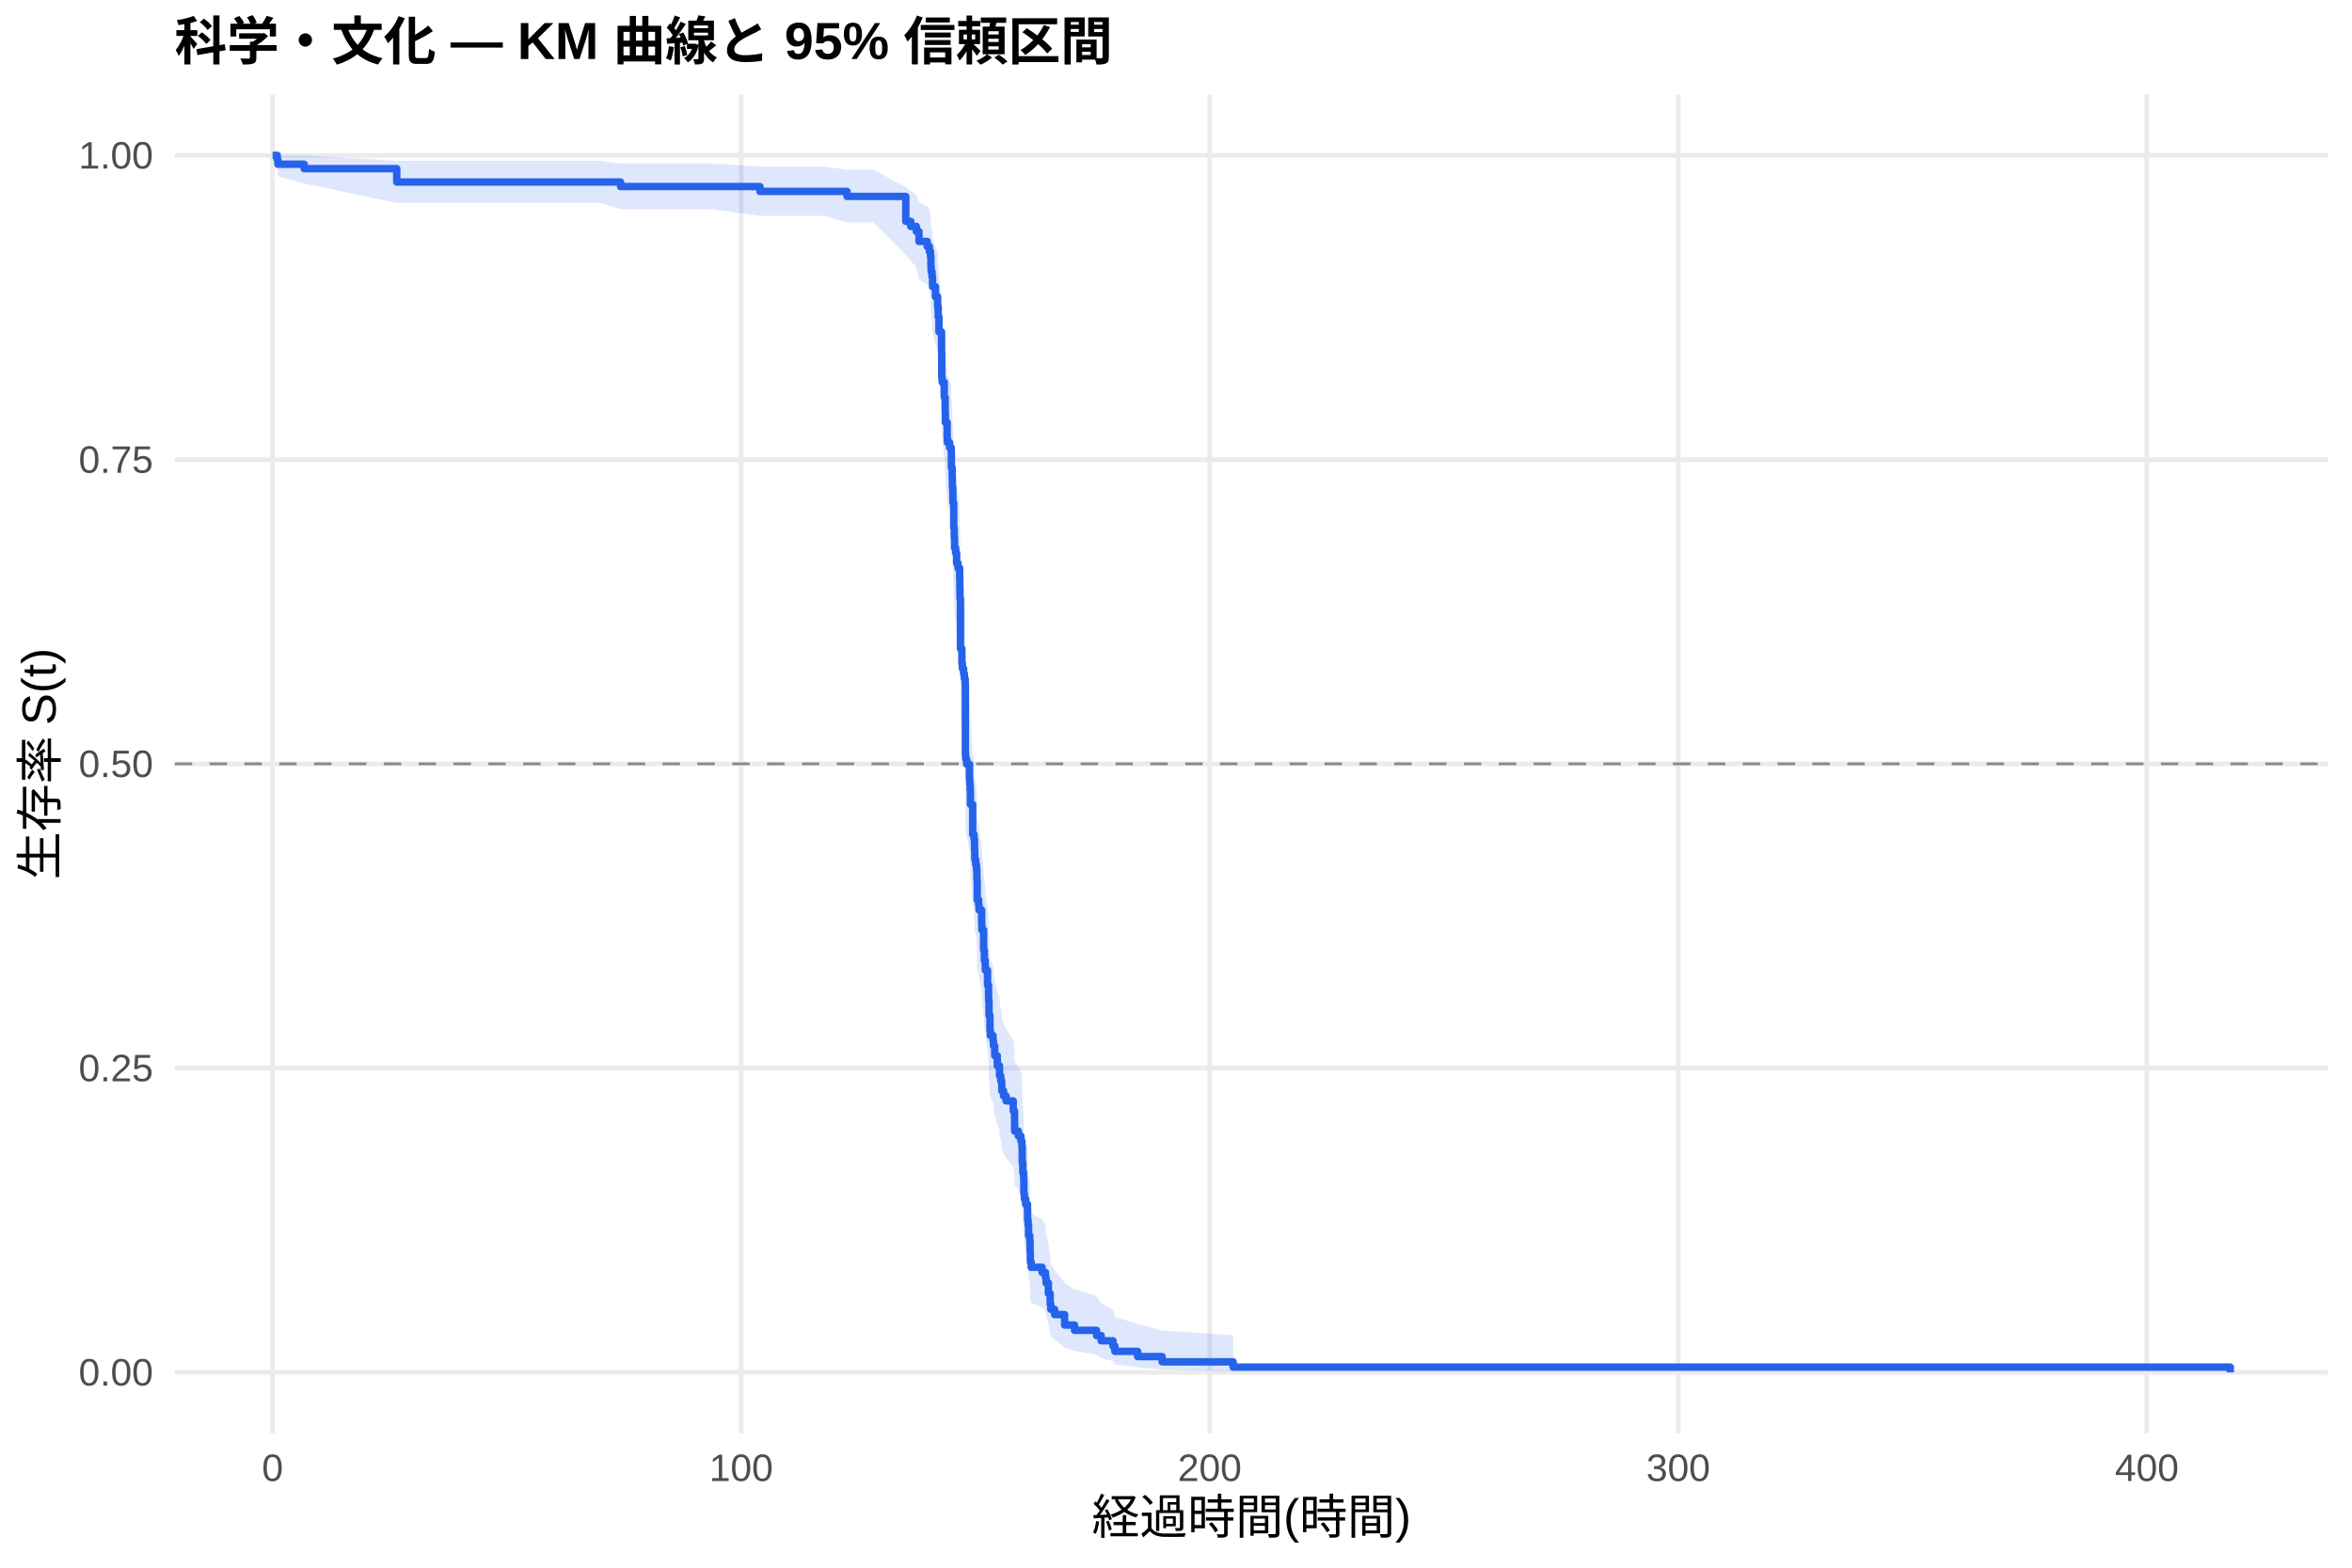
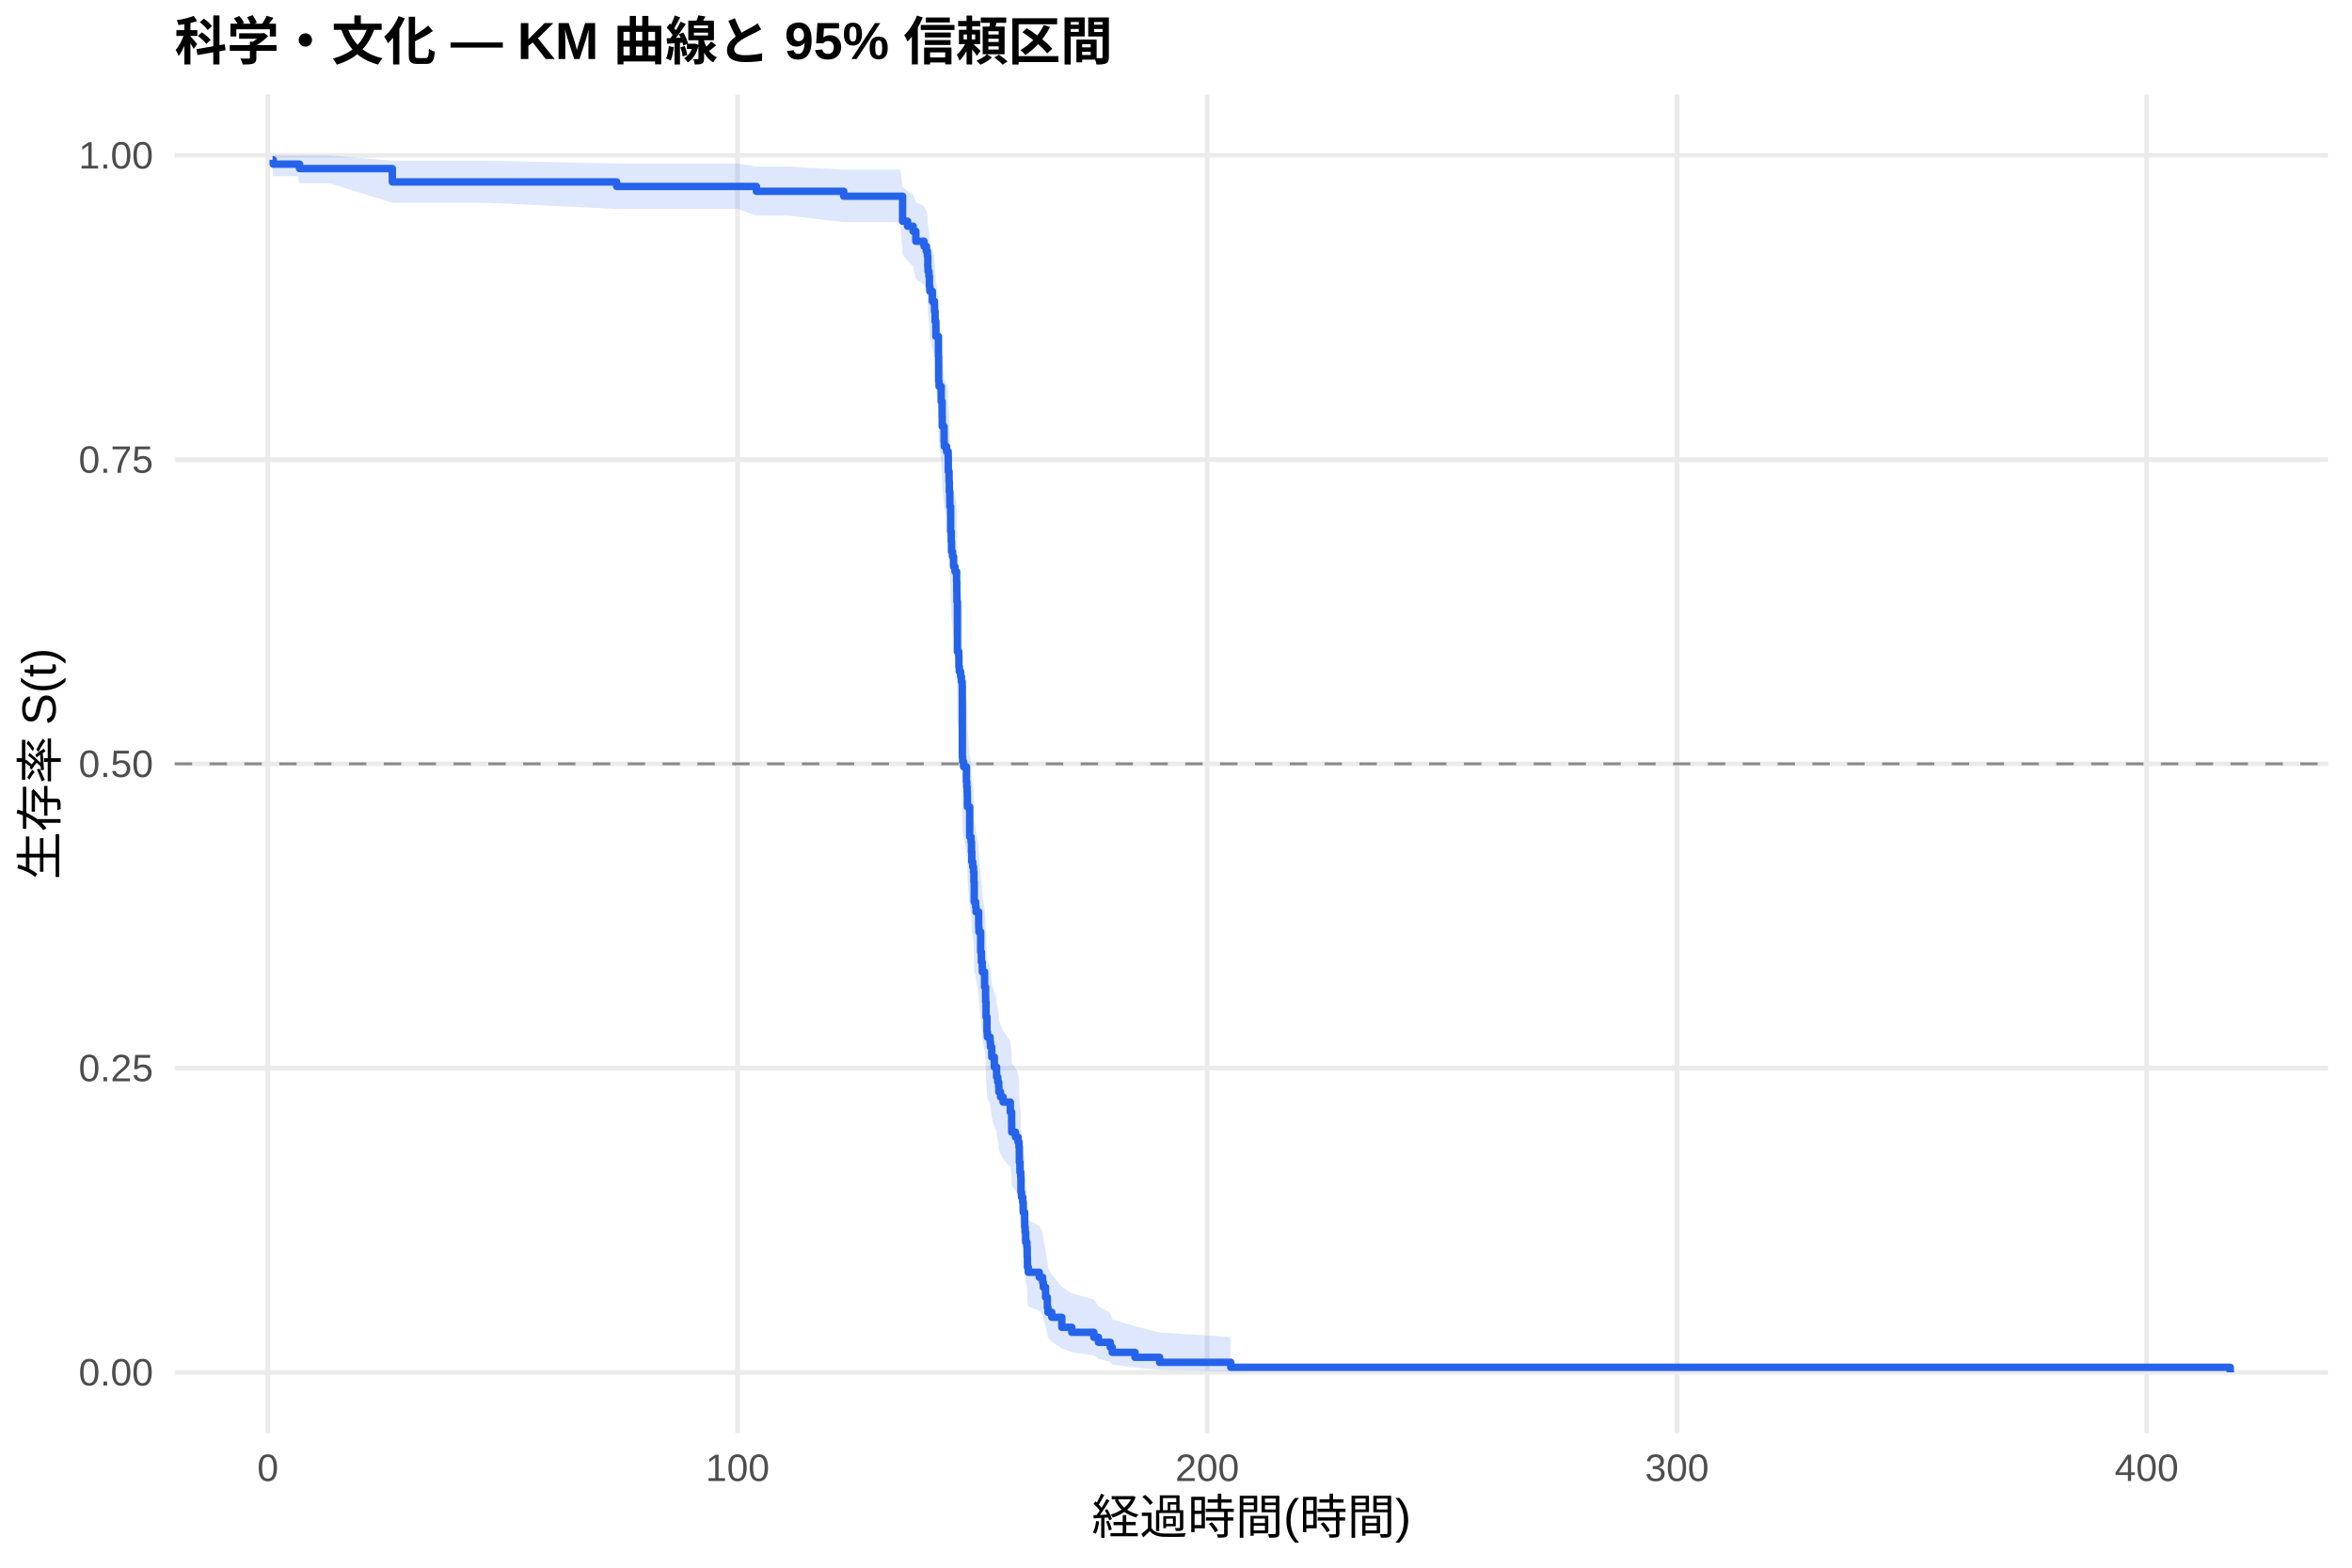
<svg xmlns="http://www.w3.org/2000/svg" width="540.00pt" height="360.00pt" viewBox="0 0 540.00 360.00">
  <g class="svglite">
    <defs>
      <style type="text/css">
    .svglite line, .svglite polyline, .svglite polygon, .svglite path, .svglite rect, .svglite circle {
      fill: none;
      stroke: #000000;
      stroke-linecap: round;
      stroke-linejoin: round;
      stroke-miterlimit: 10.00;
    }
    .svglite text {
      white-space: pre;
    }
    .svglite g.glyphgroup path {
      fill: inherit;
      stroke: none;
    }
  </style>
    </defs>
    <rect width="100%" height="100%" style="stroke: none; fill: #FFFFFF;" />
    <defs>
      <clipPath id="cpMC4wMHw1NDAuMDB8MC4wMHwzNjAuMDA=">
        <rect x="0.00" y="0.00" width="540.00" height="360.00" />
      </clipPath>
    </defs>
    <g clip-path="url(#cpMC4wMHw1NDAuMDB8MC4wMHwzNjAuMDA=)">
      <rect x="0" y="0.00" width="540.00" height="360.00" style="stroke-width: 1.07; stroke: none; fill: #FFFFFF;" />
    </g>
    <defs>
      <clipPath id="cpNDAuMTF8NTM0LjUyfDIxLjcxfDMyOS4xMg==">
        <rect x="40.11" y="21.71" width="494.41" height="307.41" />
      </clipPath>
    </defs>
    <g clip-path="url(#cpNDAuMTF8NTM0LjUyfDIxLjcxfDMyOS4xMg==)">
      <polyline points="40.11,315.14 534.52,315.14 " style="stroke-width: 1.07; stroke: #EBEBEB; stroke-linecap: butt;" />
      <polyline points="40.11,245.28 534.52,245.28 " style="stroke-width: 1.07; stroke: #EBEBEB; stroke-linecap: butt;" />
      <polyline points="40.11,175.41 534.52,175.41 " style="stroke-width: 1.07; stroke: #EBEBEB; stroke-linecap: butt;" />
      <polyline points="40.11,105.55 534.52,105.55 " style="stroke-width: 1.07; stroke: #EBEBEB; stroke-linecap: butt;" />
      <polyline points="40.11,35.68 534.52,35.68 " style="stroke-width: 1.07; stroke: #EBEBEB; stroke-linecap: butt;" />
-       <polyline points="62.58,329.12 62.58,21.71 " style="stroke-width: 1.07; stroke: #EBEBEB; stroke-linecap: butt;" />
-       <polyline points="170.16,329.12 170.16,21.71 " style="stroke-width: 1.07; stroke: #EBEBEB; stroke-linecap: butt;" />
-       <polyline points="277.74,329.12 277.74,21.71 " style="stroke-width: 1.07; stroke: #EBEBEB; stroke-linecap: butt;" />
-       <polyline points="385.32,329.12 385.32,21.71 " style="stroke-width: 1.07; stroke: #EBEBEB; stroke-linecap: butt;" />
-       <polyline points="492.90,329.12 492.90,21.71 " style="stroke-width: 1.07; stroke: #EBEBEB; stroke-linecap: butt;" />
-       <polygon points="62.58,35.68 63.66,35.68 63.80,35.68 69.83,35.68 69.88,35.68 91.09,36.92 105.74,36.92 137.74,36.92 142.48,37.55 142.69,37.55 148.86,37.55 154.62,37.55 163.33,37.55 174.48,38.25 174.77,38.25 189.19,38.25 194.47,38.97 194.67,38.97 200.57,38.97 207.96,42.99 209.11,43.84 210.38,44.70 210.99,46.47 212.87,47.36 213.14,47.36 213.37,48.27 213.64,49.19 213.73,51.04 213.78,51.97 213.98,52.92 214.11,54.82 214.77,56.74 215.26,57.71 215.27,58.69 215.40,60.65 215.58,63.62 216.17,67.63 216.22,72.71 216.31,73.73 216.80,76.82 217.01,79.93 217.05,82.02 217.46,85.16 217.51,86.21 218.02,87.27 218.39,88.32 218.43,91.50 218.61,93.63 218.66,95.76 218.77,97.91 218.79,98.98 218.97,104.37 219.09,106.54 219.16,108.71 219.40,109.80 219.63,111.99 219.95,113.08 220.33,115.27 220.37,117.47 220.40,119.67 220.51,130.76 220.83,131.88 220.85,134.12 220.96,135.24 221.24,136.36 221.42,137.48 221.60,138.61 221.64,154.47 221.71,155.61 221.93,156.75 222.57,160.19 222.66,161.34 222.73,162.49 222.79,163.64 222.80,165.94 223.32,172.88 223.63,174.05 223.74,176.37 223.81,178.70 224.02,179.87 224.20,181.04 224.29,183.38 224.36,188.08 224.69,189.25 224.78,190.43 225.39,193.98 225.44,195.16 225.83,199.91 226.00,202.29 226.19,203.49 226.23,204.68 226.73,208.28 226.96,210.68 226.98,211.88 227.07,215.50 227.29,219.14 227.38,220.35 227.99,221.57 228.09,222.79 228.38,225.23 228.97,227.68 229.47,228.90 229.49,230.13 229.76,231.36 229.98,232.59 230.01,233.83 230.41,235.06 230.98,236.30 232.63,238.78 232.93,241.27 232.95,243.77 233.81,245.03 234.40,246.28 234.51,246.28 234.62,247.59 234.69,251.51 234.83,254.15 235.01,255.47 235.07,259.46 235.19,260.80 235.46,262.14 235.91,263.48 235.93,266.18 236.04,267.54 236.16,270.27 236.43,271.64 236.50,274.40 236.56,277.19 236.75,278.59 239.26,280.00 240.03,281.41 240.18,282.84 240.70,285.71 241.11,288.62 241.25,290.09 242.13,291.58 244.43,294.59 246.70,296.11 251.76,297.66 252.82,299.23 255.53,300.81 255.97,302.41 261.19,304.02 266.82,305.56 283.12,306.62 283.12,314.97 266.82,314.53 261.19,313.96 255.97,313.31 255.53,312.60 252.82,311.85 251.76,311.06 246.70,310.24 244.43,309.40 242.13,307.67 241.25,306.77 241.11,305.86 240.70,304.01 240.18,302.12 240.03,301.16 239.26,300.19 236.75,299.21 236.56,298.22 236.50,296.23 236.43,294.22 236.16,293.21 236.04,291.16 235.93,290.13 235.91,288.05 235.46,287.01 235.19,285.96 235.07,284.91 235.01,281.73 234.83,280.67 234.69,278.52 234.62,275.29 234.51,274.20 234.40,274.20 233.81,273.17 232.95,272.13 232.93,270.05 232.63,267.96 230.98,265.87 230.41,264.81 230.01,263.76 229.98,262.70 229.76,261.65 229.49,260.59 229.47,259.53 228.97,258.46 228.38,256.33 228.09,254.19 227.99,253.12 227.38,252.05 227.29,250.97 227.07,247.74 226.98,244.49 226.96,243.40 226.73,241.22 226.23,237.95 226.19,236.85 226.00,235.76 225.83,233.56 225.44,229.15 225.39,228.04 224.78,224.72 224.69,223.61 224.36,222.49 224.29,218.03 224.20,215.79 224.02,214.67 223.81,213.55 223.74,211.30 223.63,209.05 223.32,207.92 222.80,201.12 222.79,198.84 222.73,197.70 222.66,196.56 222.57,195.42 221.93,191.99 221.71,190.84 221.64,189.69 221.60,173.49 221.42,172.33 221.24,171.16 220.96,169.99 220.85,168.82 220.83,166.48 220.51,165.30 220.40,153.49 220.37,151.12 220.33,148.73 219.95,146.35 219.63,145.15 219.40,142.75 219.16,141.55 219.09,139.14 218.97,136.73 218.79,130.67 218.77,129.46 218.66,127.02 218.61,124.57 218.43,122.12 218.39,118.43 218.02,117.20 217.51,115.96 217.46,114.72 217.05,111.00 217.01,108.50 216.80,104.74 216.31,100.96 216.22,99.69 216.17,93.32 215.58,88.17 215.40,84.27 215.27,81.65 215.26,80.33 214.77,79.01 214.11,76.36 213.98,73.68 213.78,72.33 213.73,70.98 213.64,68.25 213.37,66.88 213.14,65.49 212.87,65.49 210.99,64.11 210.38,61.31 209.11,59.90 207.96,58.47 200.57,51.08 194.67,51.08 194.47,51.08 189.19,49.56 174.77,49.56 174.48,49.56 163.33,48.03 154.62,48.03 148.86,48.03 142.69,48.03 142.48,48.03 137.74,46.60 105.74,46.60 91.09,46.60 69.88,42.14 69.83,42.14 63.80,40.51 63.66,38.68 62.58,35.68 " style="stroke-width: 0.00; stroke: none; stroke-linecap: butt; fill: #2563EB; fill-opacity: 0.15;" />
-       <polyline points="62.58,35.68 63.66,35.68 63.80,35.68 69.83,35.68 69.88,35.68 91.09,36.92 105.74,36.92 137.74,36.92 142.48,37.55 142.69,37.55 148.86,37.55 154.62,37.55 163.33,37.55 174.48,38.25 174.77,38.25 189.19,38.25 194.47,38.97 194.67,38.97 200.57,38.97 207.96,42.99 209.11,43.84 210.38,44.70 210.99,46.47 212.87,47.36 213.14,47.36 213.37,48.27 213.64,49.19 213.73,51.04 213.78,51.97 213.98,52.92 214.11,54.82 214.77,56.74 215.26,57.71 215.27,58.69 215.40,60.65 215.58,63.62 216.17,67.63 216.22,72.71 216.31,73.73 216.80,76.82 217.01,79.93 217.05,82.02 217.46,85.16 217.51,86.21 218.02,87.27 218.39,88.32 218.43,91.50 218.61,93.63 218.66,95.76 218.77,97.91 218.79,98.98 218.97,104.37 219.09,106.54 219.16,108.71 219.40,109.80 219.63,111.99 219.95,113.08 220.33,115.27 220.37,117.47 220.40,119.67 220.51,130.76 220.83,131.88 220.85,134.12 220.96,135.24 221.24,136.36 221.42,137.48 221.60,138.61 221.64,154.47 221.71,155.61 221.93,156.75 222.57,160.19 222.66,161.34 222.73,162.49 222.79,163.64 222.80,165.94 223.32,172.88 223.63,174.05 223.74,176.37 223.81,178.70 224.02,179.87 224.20,181.04 224.29,183.38 224.36,188.08 224.69,189.25 224.78,190.43 225.39,193.98 225.44,195.16 225.83,199.91 226.00,202.29 226.19,203.49 226.23,204.68 226.73,208.28 226.96,210.68 226.98,211.88 227.07,215.50 227.29,219.14 227.38,220.35 227.99,221.57 228.09,222.79 228.38,225.23 228.97,227.68 229.47,228.90 229.49,230.13 229.76,231.36 229.98,232.59 230.01,233.83 230.41,235.06 230.98,236.30 232.63,238.78 232.93,241.27 232.95,243.77 233.81,245.03 234.40,246.28 234.51,246.28 234.62,247.59 234.69,251.51 234.83,254.15 235.01,255.47 235.07,259.46 235.19,260.80 235.46,262.14 235.91,263.48 235.93,266.18 236.04,267.54 236.16,270.27 236.43,271.64 236.50,274.40 236.56,277.19 236.75,278.59 239.26,280.00 240.03,281.41 240.18,282.84 240.70,285.71 241.11,288.62 241.25,290.09 242.13,291.58 244.43,294.59 246.70,296.11 251.76,297.66 252.82,299.23 255.53,300.81 255.97,302.41 261.19,304.02 266.82,305.56 283.12,306.62 " style="stroke-width: 1.07; stroke: none; stroke-linecap: butt;" />
-       <polyline points="283.12,314.97 266.82,314.53 261.19,313.96 255.97,313.31 255.53,312.60 252.82,311.85 251.76,311.06 246.70,310.24 244.43,309.40 242.13,307.67 241.25,306.77 241.11,305.86 240.70,304.01 240.18,302.12 240.03,301.16 239.26,300.19 236.75,299.21 236.56,298.22 236.50,296.23 236.43,294.22 236.16,293.21 236.04,291.16 235.93,290.13 235.91,288.05 235.46,287.01 235.19,285.96 235.07,284.91 235.01,281.73 234.83,280.67 234.69,278.52 234.62,275.29 234.51,274.20 234.40,274.20 233.81,273.17 232.95,272.13 232.93,270.05 232.63,267.96 230.98,265.87 230.41,264.81 230.01,263.76 229.98,262.70 229.76,261.65 229.49,260.59 229.47,259.53 228.97,258.46 228.38,256.33 228.09,254.19 227.99,253.12 227.38,252.05 227.29,250.97 227.07,247.74 226.98,244.49 226.96,243.40 226.73,241.22 226.23,237.95 226.19,236.85 226.00,235.76 225.83,233.56 225.44,229.15 225.39,228.04 224.78,224.72 224.69,223.61 224.36,222.49 224.29,218.03 224.20,215.79 224.02,214.67 223.81,213.55 223.74,211.30 223.63,209.05 223.32,207.92 222.80,201.12 222.79,198.84 222.73,197.70 222.66,196.56 222.57,195.42 221.93,191.99 221.71,190.84 221.64,189.69 221.60,173.49 221.42,172.33 221.24,171.16 220.96,169.99 220.85,168.82 220.83,166.48 220.51,165.30 220.40,153.49 220.37,151.12 220.33,148.73 219.95,146.35 219.63,145.15 219.40,142.75 219.16,141.55 219.09,139.14 218.97,136.73 218.79,130.67 218.77,129.46 218.66,127.02 218.61,124.57 218.43,122.12 218.39,118.43 218.02,117.20 217.51,115.96 217.46,114.72 217.05,111.00 217.01,108.50 216.80,104.74 216.31,100.96 216.22,99.69 216.17,93.32 215.58,88.17 215.40,84.27 215.27,81.65 215.26,80.33 214.77,79.01 214.11,76.36 213.98,73.68 213.78,72.33 213.73,70.98 213.64,68.25 213.37,66.88 213.14,65.49 212.87,65.49 210.99,64.11 210.38,61.31 209.11,59.90 207.96,58.47 200.57,51.08 194.67,51.08 194.47,51.08 189.19,49.56 174.77,49.56 174.48,49.56 163.33,48.03 154.62,48.03 148.86,48.03 142.69,48.03 142.48,48.03 137.74,46.60 105.74,46.60 91.09,46.60 69.88,42.14 69.83,42.14 63.80,40.51 63.66,38.68 62.58,35.68 " style="stroke-width: 1.07; stroke: none; stroke-linecap: butt;" />
-       <polyline points="62.58,35.68 63.66,35.68 63.66,36.70 63.80,36.70 63.80,37.71 69.83,37.71 69.83,38.73 69.88,38.73 69.88,38.73 91.09,38.73 91.09,41.80 105.74,41.80 105.74,41.80 137.74,41.80 137.74,41.80 142.48,41.80 142.48,42.84 142.69,42.84 142.69,42.84 148.86,42.84 148.86,42.84 154.62,42.84 154.62,42.84 163.33,42.84 163.33,42.84 174.48,42.84 174.48,43.96 174.77,43.96 174.77,43.96 189.19,43.96 189.19,43.96 194.47,43.96 194.47,45.10 194.67,45.10 194.67,45.10 200.57,45.10 200.57,45.10 207.96,45.10 207.96,50.84 209.11,50.84 209.11,51.99 210.38,51.99 210.38,53.14 210.99,53.14 210.99,55.44 212.87,55.44 212.87,56.59 213.14,56.59 213.14,56.59 213.37,56.59 213.37,57.74 213.64,57.74 213.64,58.90 213.73,58.90 213.73,61.20 213.78,61.20 213.78,62.36 213.98,62.36 213.98,63.51 214.11,63.51 214.11,65.82 214.77,65.82 214.77,68.13 215.26,68.13 215.26,69.28 215.27,69.28 215.27,70.44 215.40,70.44 215.40,72.75 215.58,72.75 215.58,76.21 216.17,76.21 216.17,80.83 216.22,80.83 216.22,86.60 216.31,86.60 216.31,87.75 216.80,87.75 216.80,91.22 217.01,91.22 217.01,94.68 217.05,94.68 217.05,96.99 217.46,96.99 217.46,100.45 217.51,100.45 217.51,101.60 218.02,101.60 218.02,102.76 218.39,102.76 218.39,103.91 218.43,103.91 218.43,107.38 218.61,107.38 218.61,109.68 218.66,109.68 218.66,111.99 218.77,111.99 218.77,114.30 218.79,114.30 218.79,115.45 218.97,115.45 218.97,121.23 219.09,121.23 219.09,123.53 219.16,123.53 219.16,125.84 219.40,125.84 219.40,127.00 219.63,127.00 219.63,129.31 219.95,129.31 219.95,130.46 220.33,130.46 220.33,132.77 220.37,132.77 220.37,135.08 220.40,135.08 220.40,137.39 220.51,137.39 220.51,148.93 220.83,148.93 220.83,150.08 220.85,150.08 220.85,152.39 220.96,152.39 220.96,153.55 221.24,153.55 221.24,154.70 221.42,154.70 221.42,155.85 221.60,155.85 221.60,157.01 221.64,157.01 221.64,173.17 221.71,173.17 221.71,174.32 221.93,174.32 221.93,175.48 222.57,175.48 222.57,178.94 222.66,178.94 222.66,180.09 222.73,180.09 222.73,181.25 222.79,181.25 222.79,182.40 222.80,182.40 222.80,184.71 223.32,184.71 223.32,191.64 223.63,191.64 223.63,192.79 223.74,192.79 223.74,195.10 223.81,195.10 223.81,197.41 224.02,197.41 224.02,198.56 224.20,198.56 224.20,199.72 224.29,199.72 224.29,202.02 224.36,202.02 224.36,206.64 224.69,206.64 224.69,207.80 224.78,207.80 224.78,208.95 225.39,208.95 225.39,212.41 225.44,212.41 225.44,213.57 225.83,213.57 225.83,218.18 226.00,218.18 226.00,220.49 226.19,220.49 226.19,221.65 226.23,221.65 226.23,222.80 226.73,222.80 226.73,226.26 226.96,226.26 226.96,228.57 226.98,228.57 226.98,229.73 227.07,229.73 227.07,233.19 227.29,233.19 227.29,236.65 227.38,236.65 227.38,237.81 227.99,237.81 227.99,238.96 228.09,238.96 228.09,240.12 228.38,240.12 228.38,242.42 228.97,242.42 228.97,244.73 229.47,244.73 229.47,245.89 229.49,245.89 229.49,247.04 229.76,247.04 229.76,248.20 229.98,248.20 229.98,249.35 230.01,249.35 230.01,250.50 230.41,250.50 230.41,251.66 230.98,251.66 230.98,252.81 232.63,252.81 232.63,255.12 232.93,255.12 232.93,257.43 232.95,257.43 232.95,259.74 233.81,259.74 233.81,260.89 234.40,260.89 234.40,262.05 234.51,262.05 234.51,262.05 234.62,262.05 234.62,263.25 234.69,263.25 234.69,266.87 234.83,266.87 234.83,269.29 235.01,269.29 235.01,270.49 235.07,270.49 235.07,274.11 235.19,274.11 235.19,275.32 235.46,275.32 235.46,276.53 235.91,276.53 235.91,277.73 235.93,277.73 235.93,280.15 236.04,280.15 236.04,281.35 236.16,281.35 236.16,283.77 236.43,283.77 236.43,284.97 236.50,284.97 236.50,287.39 236.56,287.39 236.56,289.80 236.75,289.80 236.75,291.01 239.26,291.01 239.26,292.21 240.03,292.21 240.03,293.42 240.18,293.42 240.18,294.63 240.70,294.63 240.70,297.04 241.11,297.04 241.11,299.46 241.25,299.46 241.25,300.66 242.13,300.66 242.13,301.87 244.43,301.87 244.43,304.28 246.70,304.28 246.70,305.49 251.76,305.49 251.76,306.70 252.82,306.70 252.82,307.90 255.53,307.90 255.53,309.11 255.97,309.11 255.97,310.32 261.19,310.32 261.19,311.52 266.82,311.52 266.82,312.73 283.12,312.73 283.12,313.94 512.05,313.94 512.05,315.14 " style="stroke-width: 1.71; stroke: #2563EB; stroke-linecap: butt;" />
+       <polyline points="61.50,329.12 61.50,21.71 " style="stroke-width: 1.07; stroke: #EBEBEB; stroke-linecap: butt;" />
+       <polyline points="169.34,329.12 169.34,21.71 " style="stroke-width: 1.07; stroke: #EBEBEB; stroke-linecap: butt;" />
+       <polyline points="277.18,329.12 277.18,21.71 " style="stroke-width: 1.07; stroke: #EBEBEB; stroke-linecap: butt;" />
+       <polyline points="385.02,329.12 385.02,21.71 " style="stroke-width: 1.07; stroke: #EBEBEB; stroke-linecap: butt;" />
+       <polyline points="492.85,329.12 492.85,21.71 " style="stroke-width: 1.07; stroke: #EBEBEB; stroke-linecap: butt;" />
+       <polygon points="62.58,35.68 62.73,35.68 68.37,35.68 68.77,35.68 75.69,35.68 90.08,36.91 111.63,36.91 141.59,37.55 143.71,37.55 148.67,37.55 154.86,37.55 160.62,37.55 169.36,37.55 173.67,38.24 180.83,38.24 193.71,38.96 195.28,38.96 200.78,38.96 206.69,38.96 207.23,42.97 208.38,43.82 209.65,44.68 210.27,46.44 212.15,47.34 212.66,48.24 212.93,49.16 213.02,51.00 213.07,51.94 213.27,52.88 213.39,54.77 213.50,55.73 214.06,57.65 214.54,58.62 214.56,59.60 214.69,61.56 214.87,64.53 215.46,68.53 215.51,73.60 215.60,74.63 216.09,77.71 216.30,80.81 216.34,82.89 216.75,86.03 216.81,87.08 217.31,88.13 217.69,89.18 217.72,92.35 217.90,94.48 217.96,96.61 218.07,98.74 218.08,99.81 218.26,105.19 218.39,107.35 218.46,109.52 218.69,110.60 218.93,112.78 219.25,113.87 219.63,116.05 219.67,118.24 219.70,120.44 219.81,131.49 220.13,132.61 220.15,134.84 220.26,135.95 220.55,137.07 220.73,138.19 220.91,139.31 220.94,155.11 221.01,156.25 221.23,157.39 221.88,160.81 221.97,161.96 222.04,163.10 222.09,164.25 222.11,166.54 222.63,173.46 222.94,174.62 223.04,176.93 223.12,179.26 223.33,180.42 223.51,181.58 223.60,183.92 223.67,188.60 224.00,189.77 224.09,190.94 224.70,194.47 224.75,195.65 225.15,200.38 225.31,202.76 225.51,203.95 225.54,205.14 226.05,208.72 226.28,211.11 226.30,212.31 226.39,215.91 226.60,219.53 226.69,220.74 227.30,221.96 227.41,223.17 227.70,225.60 228.29,228.04 228.80,229.26 228.81,230.48 229.08,231.71 229.30,232.94 229.33,234.16 229.73,235.40 230.31,236.63 231.96,239.10 232.26,241.58 232.28,244.07 233.15,245.32 233.74,246.57 233.95,247.82 234.03,251.59 234.17,254.12 234.35,255.39 234.40,259.21 234.53,260.49 234.80,261.78 234.92,264.35 235.25,265.65 235.27,268.25 235.37,269.55 235.50,272.18 235.77,273.49 235.84,276.15 235.89,278.82 236.09,280.17 238.61,281.52 239.38,282.88 239.53,284.24 240.05,287.00 240.46,289.79 240.60,291.20 241.48,292.62 243.78,295.50 246.07,296.97 251.14,298.45 252.20,299.95 254.91,301.46 255.36,302.99 260.59,304.53 266.23,306.00 282.57,307.02 282.57,314.98 266.23,314.56 260.59,314.02 255.36,313.40 254.91,312.73 252.20,312.01 251.14,311.27 246.07,310.49 243.78,309.69 241.48,308.05 240.60,307.20 240.46,306.34 240.05,304.58 239.53,302.79 239.38,301.88 238.61,300.96 236.09,300.04 235.89,299.11 235.84,297.22 235.77,295.32 235.50,294.36 235.37,292.43 235.27,291.45 235.25,289.50 234.92,288.51 234.80,286.53 234.53,285.53 234.40,284.54 234.35,281.52 234.17,280.51 234.03,278.48 233.95,275.41 233.74,274.38 233.15,273.35 232.28,272.32 232.26,270.25 231.96,268.17 230.31,266.08 229.73,265.04 229.33,263.99 229.30,262.94 229.08,261.89 228.81,260.83 228.80,259.77 228.29,258.72 227.70,256.59 227.41,254.47 227.30,253.40 226.69,252.33 226.60,251.26 226.39,248.04 226.30,244.80 226.28,243.72 226.05,241.56 225.54,238.30 225.51,237.21 225.31,236.11 225.15,233.93 224.75,229.54 224.70,228.44 224.09,225.13 224.00,224.02 223.67,222.91 223.60,218.47 223.51,216.24 223.33,215.13 223.12,214.01 223.04,211.77 222.94,209.53 222.63,208.41 222.11,201.64 222.09,199.37 222.04,198.24 221.97,197.11 221.88,195.97 221.23,192.55 221.01,191.41 220.94,190.27 220.91,174.15 220.73,172.99 220.55,171.83 220.26,170.66 220.15,169.50 220.13,167.17 219.81,166.00 219.70,154.25 219.67,151.89 219.63,149.51 219.25,147.14 218.93,145.95 218.69,143.56 218.46,142.37 218.39,139.98 218.26,137.58 218.08,131.55 218.07,130.34 217.96,127.92 217.90,125.49 217.72,123.05 217.69,119.38 217.31,118.15 216.81,116.92 216.75,115.69 216.34,111.98 216.30,109.50 216.09,105.77 215.60,102.01 215.51,100.75 215.46,94.42 214.87,89.30 214.69,85.43 214.56,82.83 214.54,81.53 214.06,80.22 213.50,77.58 213.39,76.26 213.27,73.59 213.07,72.25 213.02,70.90 212.93,68.19 212.66,66.82 212.15,65.44 210.27,64.06 209.65,61.26 208.38,59.84 207.23,58.42 206.69,51.02 200.78,51.02 195.28,51.02 193.71,51.02 180.83,49.51 173.67,49.51 169.36,47.98 160.62,47.98 154.86,47.98 148.67,47.98 143.71,47.98 141.59,47.98 111.63,46.56 90.08,46.56 75.69,42.09 68.77,42.09 68.37,40.45 62.73,40.45 62.58,38.65 " style="stroke-width: 0.00; stroke: none; stroke-linecap: butt; fill: #2563EB; fill-opacity: 0.15;" />
+       <polyline points="62.58,35.68 62.73,35.68 68.37,35.68 68.77,35.68 75.69,35.68 90.08,36.91 111.63,36.91 141.59,37.55 143.71,37.55 148.67,37.55 154.86,37.55 160.62,37.55 169.36,37.55 173.67,38.24 180.83,38.24 193.71,38.96 195.28,38.96 200.78,38.96 206.69,38.96 207.23,42.97 208.38,43.82 209.65,44.68 210.27,46.44 212.15,47.34 212.66,48.24 212.93,49.16 213.02,51.00 213.07,51.94 213.27,52.88 213.39,54.77 213.50,55.73 214.06,57.65 214.54,58.62 214.56,59.60 214.69,61.56 214.87,64.53 215.46,68.53 215.51,73.60 215.60,74.63 216.09,77.71 216.30,80.81 216.34,82.89 216.75,86.03 216.81,87.08 217.31,88.13 217.69,89.18 217.72,92.35 217.90,94.48 217.96,96.61 218.07,98.74 218.08,99.81 218.26,105.19 218.39,107.35 218.46,109.52 218.69,110.60 218.93,112.78 219.25,113.87 219.63,116.05 219.67,118.24 219.70,120.44 219.81,131.49 220.13,132.61 220.15,134.84 220.26,135.95 220.55,137.07 220.73,138.19 220.91,139.31 220.94,155.11 221.01,156.25 221.23,157.39 221.88,160.81 221.97,161.96 222.04,163.10 222.09,164.25 222.11,166.54 222.63,173.46 222.94,174.62 223.04,176.93 223.12,179.26 223.33,180.42 223.51,181.58 223.60,183.92 223.67,188.60 224.00,189.77 224.09,190.94 224.70,194.47 224.75,195.65 225.15,200.38 225.31,202.76 225.51,203.95 225.54,205.14 226.05,208.72 226.28,211.11 226.30,212.31 226.39,215.91 226.60,219.53 226.69,220.74 227.30,221.96 227.41,223.17 227.70,225.60 228.29,228.04 228.80,229.26 228.81,230.48 229.08,231.71 229.30,232.94 229.33,234.16 229.73,235.40 230.31,236.63 231.96,239.10 232.26,241.58 232.28,244.07 233.15,245.32 233.74,246.57 233.95,247.82 234.03,251.59 234.17,254.12 234.35,255.39 234.40,259.21 234.53,260.49 234.80,261.78 234.92,264.35 235.25,265.65 235.27,268.25 235.37,269.55 235.50,272.18 235.77,273.49 235.84,276.15 235.89,278.82 236.09,280.17 238.61,281.52 239.38,282.88 239.53,284.24 240.05,287.00 240.46,289.79 240.60,291.20 241.48,292.62 243.78,295.50 246.07,296.97 251.14,298.45 252.20,299.95 254.91,301.46 255.36,302.99 260.59,304.53 266.23,306.00 282.57,307.02 " style="stroke-width: 1.07; stroke: none; stroke-linecap: butt;" />
+       <polyline points="282.57,314.98 266.23,314.56 260.59,314.02 255.36,313.40 254.91,312.73 252.20,312.01 251.14,311.27 246.07,310.49 243.78,309.69 241.48,308.05 240.60,307.20 240.46,306.34 240.05,304.58 239.53,302.79 239.38,301.88 238.61,300.96 236.09,300.04 235.89,299.11 235.84,297.22 235.77,295.32 235.50,294.36 235.37,292.43 235.27,291.45 235.25,289.50 234.92,288.51 234.80,286.53 234.53,285.53 234.40,284.54 234.35,281.52 234.17,280.51 234.03,278.48 233.95,275.41 233.74,274.38 233.15,273.35 232.28,272.32 232.26,270.25 231.96,268.17 230.31,266.08 229.73,265.04 229.33,263.99 229.30,262.94 229.08,261.89 228.81,260.83 228.80,259.77 228.29,258.72 227.70,256.59 227.41,254.47 227.30,253.40 226.69,252.33 226.60,251.26 226.39,248.04 226.30,244.80 226.28,243.72 226.05,241.56 225.54,238.30 225.51,237.21 225.31,236.11 225.15,233.93 224.75,229.54 224.70,228.44 224.09,225.13 224.00,224.02 223.67,222.91 223.60,218.47 223.51,216.24 223.33,215.13 223.12,214.01 223.04,211.77 222.94,209.53 222.63,208.41 222.11,201.64 222.09,199.37 222.04,198.24 221.97,197.11 221.88,195.97 221.23,192.55 221.01,191.41 220.94,190.27 220.91,174.15 220.73,172.99 220.55,171.83 220.26,170.66 220.15,169.50 220.13,167.17 219.81,166.00 219.70,154.25 219.67,151.89 219.63,149.51 219.25,147.14 218.93,145.95 218.69,143.56 218.46,142.37 218.39,139.98 218.26,137.58 218.08,131.55 218.07,130.34 217.96,127.92 217.90,125.49 217.72,123.05 217.69,119.38 217.31,118.15 216.81,116.92 216.75,115.69 216.34,111.98 216.30,109.50 216.09,105.77 215.60,102.01 215.51,100.75 215.46,94.42 214.87,89.30 214.69,85.43 214.56,82.83 214.54,81.53 214.06,80.22 213.50,77.58 213.39,76.26 213.27,73.59 213.07,72.25 213.02,70.90 212.93,68.19 212.66,66.82 212.15,65.44 210.27,64.06 209.65,61.26 208.38,59.84 207.23,58.42 206.69,51.02 200.78,51.02 195.28,51.02 193.71,51.02 180.83,49.51 173.67,49.51 169.36,47.98 160.62,47.98 154.86,47.98 148.67,47.98 143.71,47.98 141.59,47.98 111.63,46.56 90.08,46.56 75.69,42.09 68.77,42.09 68.37,40.45 62.73,40.45 62.58,38.65 " style="stroke-width: 1.07; stroke: none; stroke-linecap: butt;" />
+       <polyline points="62.58,36.69 62.73,36.69 62.73,37.69 68.37,37.69 68.37,37.69 68.77,37.69 68.77,38.71 75.69,38.71 75.69,38.71 90.08,38.71 90.08,41.78 111.63,41.78 111.63,41.78 141.59,41.78 141.59,42.81 143.71,42.81 143.71,42.81 148.67,42.81 148.67,42.81 154.86,42.81 154.86,42.81 160.62,42.81 160.62,42.81 169.36,42.81 169.36,42.81 173.67,42.81 173.67,43.93 180.83,43.93 180.83,43.93 193.71,43.93 193.71,45.06 195.28,45.06 195.28,45.06 200.78,45.06 200.78,45.06 206.69,45.06 206.69,45.06 207.23,45.06 207.23,50.80 208.38,50.80 208.38,51.95 209.65,51.95 209.65,53.10 210.27,53.10 210.27,55.40 212.15,55.40 212.15,56.55 212.66,56.55 212.66,57.70 212.93,57.70 212.93,58.85 213.02,58.85 213.02,61.15 213.07,61.15 213.07,62.30 213.27,62.30 213.27,63.45 213.39,63.45 213.39,65.74 213.50,65.74 213.50,66.89 214.06,66.89 214.06,69.19 214.54,69.19 214.54,70.34 214.56,70.34 214.56,71.49 214.69,71.49 214.69,73.79 214.87,73.79 214.87,77.24 215.46,77.24 215.46,81.84 215.51,81.84 215.51,87.58 215.60,87.58 215.60,88.73 216.09,88.73 216.09,92.18 216.30,92.18 216.30,95.63 216.34,95.63 216.34,97.93 216.75,97.93 216.75,101.37 216.81,101.37 216.81,102.52 217.31,102.52 217.31,103.67 217.69,103.67 217.69,104.82 217.72,104.82 217.72,108.27 217.90,108.27 217.90,110.57 217.96,110.57 217.96,112.87 218.07,112.87 218.07,115.16 218.08,115.16 218.08,116.31 218.26,116.31 218.26,122.06 218.39,122.06 218.39,124.36 218.46,124.36 218.46,126.66 218.69,126.66 218.69,127.81 218.93,127.81 218.93,130.11 219.25,130.11 219.25,131.25 219.63,131.25 219.63,133.55 219.67,133.55 219.67,135.85 219.70,135.85 219.70,138.15 219.81,138.15 219.81,149.64 220.13,149.64 220.13,150.79 220.15,150.79 220.15,153.09 220.26,153.09 220.26,154.24 220.55,154.24 220.55,155.39 220.73,155.39 220.73,156.54 220.91,156.54 220.91,157.69 220.94,157.69 220.94,173.78 221.01,173.78 221.01,174.93 221.23,174.93 221.23,176.08 221.88,176.08 221.88,179.53 221.97,179.53 221.97,180.67 222.04,180.67 222.04,181.82 222.09,181.82 222.09,182.97 222.11,182.97 222.11,185.27 222.63,185.27 222.63,192.17 222.94,192.17 222.94,193.32 223.04,193.32 223.04,195.62 223.12,195.62 223.12,197.91 223.33,197.91 223.33,199.06 223.51,199.06 223.51,200.21 223.60,200.21 223.60,202.51 223.67,202.51 223.67,207.11 224.00,207.11 224.00,208.26 224.09,208.26 224.09,209.41 224.70,209.41 224.70,212.86 224.75,212.86 224.75,214.00 225.15,214.00 225.15,218.60 225.31,218.60 225.31,220.90 225.51,220.90 225.51,222.05 225.54,222.05 225.54,223.20 226.05,223.20 226.05,226.65 226.28,226.65 226.28,228.95 226.30,228.95 226.30,230.09 226.39,230.09 226.39,233.54 226.60,233.54 226.60,236.99 226.69,236.99 226.69,238.14 227.30,238.14 227.30,239.29 227.41,239.29 227.41,240.44 227.70,240.44 227.70,242.74 228.29,242.74 228.29,245.04 228.80,245.04 228.80,246.18 228.81,246.18 228.81,247.33 229.08,247.33 229.08,248.48 229.30,248.48 229.30,249.63 229.33,249.63 229.33,250.78 229.73,250.78 229.73,251.93 230.31,251.93 230.31,253.08 231.96,253.08 231.96,255.38 232.26,255.38 232.26,257.68 232.28,257.68 232.28,259.98 233.15,259.98 233.15,261.13 233.74,261.13 233.74,262.27 233.95,262.27 233.95,263.42 234.03,263.42 234.03,266.87 234.17,266.87 234.17,269.17 234.35,269.17 234.35,270.32 234.40,270.32 234.40,273.77 234.53,273.77 234.53,274.92 234.80,274.92 234.80,276.07 234.92,276.07 234.92,278.37 235.25,278.37 235.25,279.51 235.27,279.51 235.27,281.81 235.37,281.81 235.37,282.96 235.50,282.96 235.50,285.26 235.77,285.26 235.77,286.41 235.84,286.41 235.84,288.71 235.89,288.71 235.89,291.01 236.09,291.01 236.09,292.16 238.61,292.16 238.61,293.31 239.38,293.31 239.38,294.46 239.53,294.46 239.53,295.60 240.05,295.60 240.05,297.90 240.46,297.90 240.46,300.20 240.60,300.20 240.60,301.35 241.48,301.35 241.48,302.50 243.78,302.50 243.78,304.80 246.07,304.80 246.07,305.95 251.14,305.95 251.14,307.10 252.20,307.10 252.20,308.25 254.91,308.25 254.91,309.40 255.36,309.40 255.36,310.55 260.59,310.55 260.59,311.69 266.23,311.69 266.23,312.84 282.57,312.84 282.57,313.99 512.05,313.99 512.05,315.14 " style="stroke-width: 1.71; stroke: #2563EB; stroke-linecap: butt;" />
      <line x1="40.11" y1="175.41" x2="534.52" y2="175.41" style="stroke-width: 0.64; stroke: #888888; stroke-dasharray: 4.00,4.00; stroke-linecap: butt;" />
    </g>
    <g clip-path="url(#cpMC4wMHw1NDAuMDB8MC4wMHwzNjAuMDA=)">
      <text x="35.18" y="318.17" text-anchor="end" style="font-size: 8.80px;fill: #4D4D4D; font-family: &quot;Liberation Sans&quot;;" textLength="17.11px" lengthAdjust="spacingAndGlyphs">0.00</text>
      <text x="35.18" y="248.30" text-anchor="end" style="font-size: 8.80px;fill: #4D4D4D; font-family: &quot;Liberation Sans&quot;;" textLength="17.11px" lengthAdjust="spacingAndGlyphs">0.25</text>
      <text x="35.18" y="178.44" text-anchor="end" style="font-size: 8.80px;fill: #4D4D4D; font-family: &quot;Liberation Sans&quot;;" textLength="17.11px" lengthAdjust="spacingAndGlyphs">0.50</text>
      <text x="35.18" y="108.57" text-anchor="end" style="font-size: 8.80px;fill: #4D4D4D; font-family: &quot;Liberation Sans&quot;;" textLength="17.11px" lengthAdjust="spacingAndGlyphs">0.75</text>
      <text x="35.18" y="38.71" text-anchor="end" style="font-size: 8.80px;fill: #4D4D4D; font-family: &quot;Liberation Sans&quot;;" textLength="17.11px" lengthAdjust="spacingAndGlyphs">1.00</text>
-       <text x="62.58" y="340.10" text-anchor="middle" style="font-size: 8.80px;fill: #4D4D4D; font-family: &quot;Liberation Sans&quot;;" textLength="4.89px" lengthAdjust="spacingAndGlyphs">0</text>
-       <text x="170.16" y="340.10" text-anchor="middle" style="font-size: 8.80px;fill: #4D4D4D; font-family: &quot;Liberation Sans&quot;;" textLength="14.67px" lengthAdjust="spacingAndGlyphs">100</text>
-       <text x="277.74" y="340.10" text-anchor="middle" style="font-size: 8.80px;fill: #4D4D4D; font-family: &quot;Liberation Sans&quot;;" textLength="14.67px" lengthAdjust="spacingAndGlyphs">200</text>
-       <text x="385.32" y="340.10" text-anchor="middle" style="font-size: 8.80px;fill: #4D4D4D; font-family: &quot;Liberation Sans&quot;;" textLength="14.67px" lengthAdjust="spacingAndGlyphs">300</text>
-       <text x="492.90" y="340.10" text-anchor="middle" style="font-size: 8.80px;fill: #4D4D4D; font-family: &quot;Liberation Sans&quot;;" textLength="14.67px" lengthAdjust="spacingAndGlyphs">400</text>
+       <text x="61.50" y="340.10" text-anchor="middle" style="font-size: 8.80px;fill: #4D4D4D; font-family: &quot;Liberation Sans&quot;;" textLength="4.89px" lengthAdjust="spacingAndGlyphs">0</text>
+       <text x="169.34" y="340.10" text-anchor="middle" style="font-size: 8.80px;fill: #4D4D4D; font-family: &quot;Liberation Sans&quot;;" textLength="14.67px" lengthAdjust="spacingAndGlyphs">100</text>
+       <text x="277.18" y="340.10" text-anchor="middle" style="font-size: 8.80px;fill: #4D4D4D; font-family: &quot;Liberation Sans&quot;;" textLength="14.67px" lengthAdjust="spacingAndGlyphs">200</text>
+       <text x="385.02" y="340.10" text-anchor="middle" style="font-size: 8.80px;fill: #4D4D4D; font-family: &quot;Liberation Sans&quot;;" textLength="14.67px" lengthAdjust="spacingAndGlyphs">300</text>
+       <text x="492.85" y="340.10" text-anchor="middle" style="font-size: 8.80px;fill: #4D4D4D; font-family: &quot;Liberation Sans&quot;;" textLength="14.67px" lengthAdjust="spacingAndGlyphs">400</text>
      <text x="287.32" y="352.24" text-anchor="middle" style="font-size: 11.00px; font-family: &quot;Liberation Sans&quot;;" textLength="73.31px" lengthAdjust="spacingAndGlyphs">経過時間(時間)</text>
      <text transform="translate(13.05,175.41) rotate(-90)" text-anchor="middle" style="font-size: 11.00px; font-family: &quot;Liberation Sans&quot;;" textLength="53.78px" lengthAdjust="spacingAndGlyphs">生存率 S(t)</text>
      <text x="40.11" y="13.74" style="font-size: 12.00px; font-weight: bold; font-family: &quot;Liberation Sans&quot;;" textLength="215.33px" lengthAdjust="spacingAndGlyphs">科学・文化 — KM 曲線と 95% 信頼区間</text>
    </g>
  </g>
</svg>
